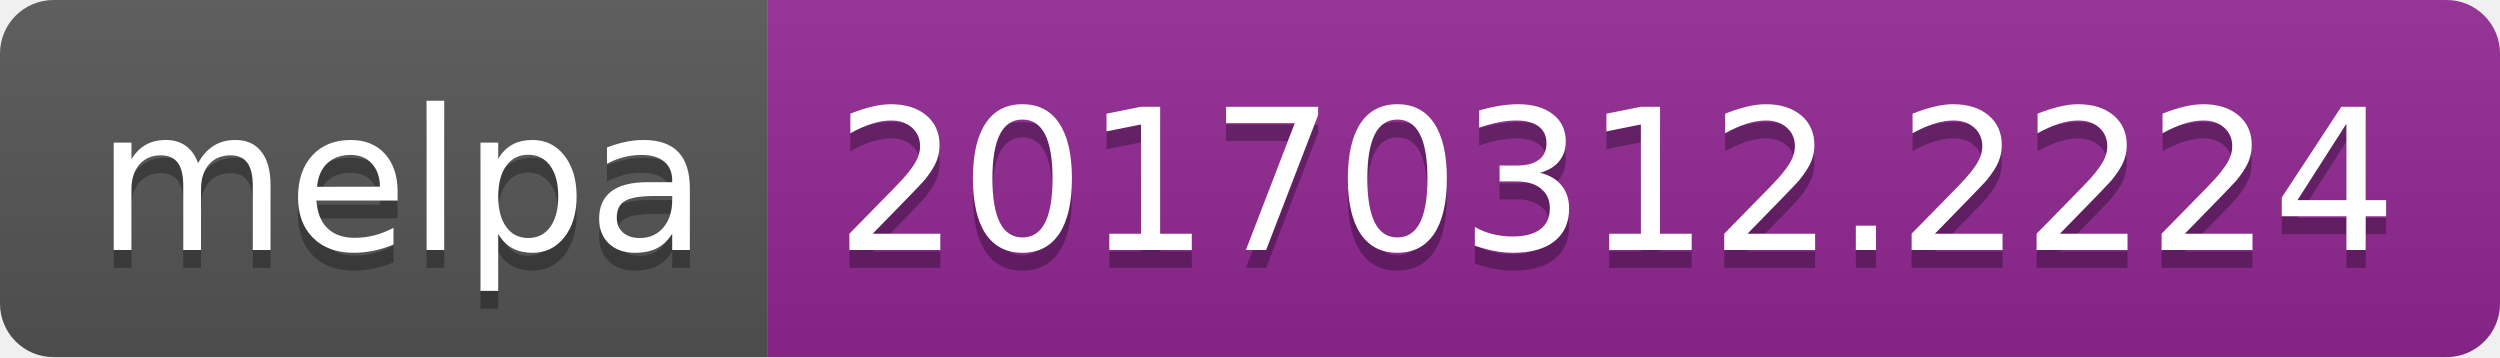
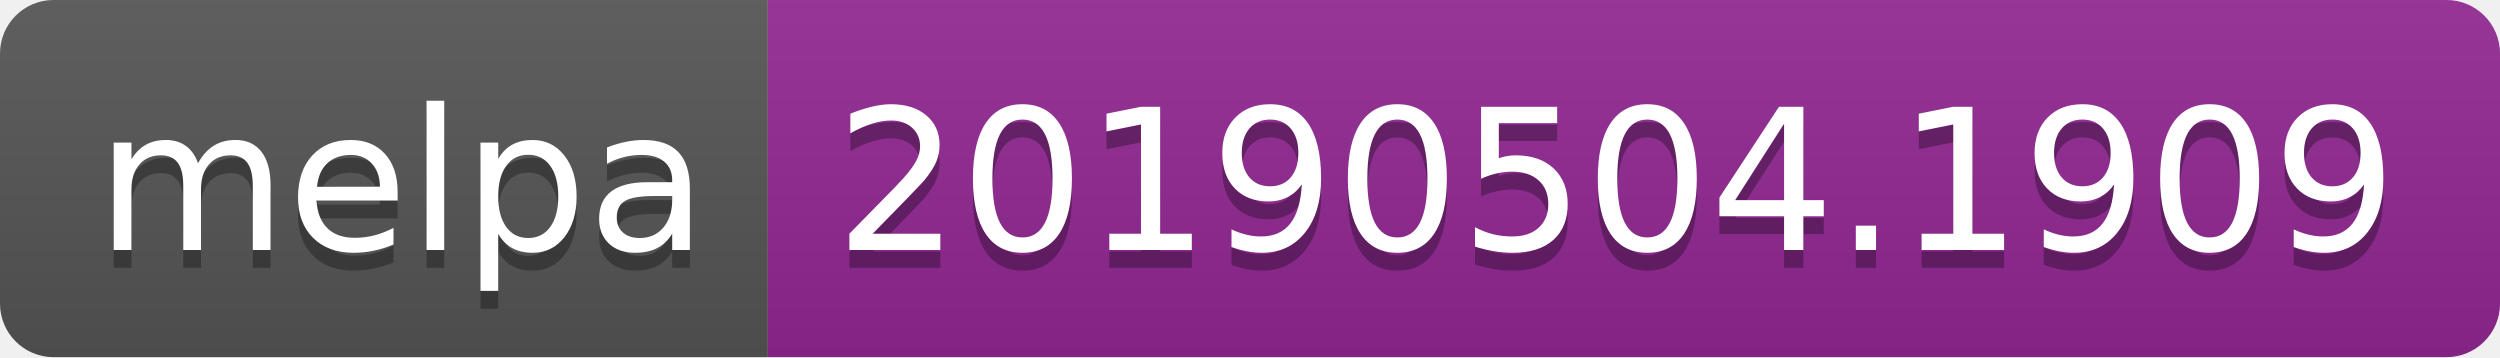
<svg xmlns="http://www.w3.org/2000/svg" width="140" height="20">
  <linearGradient id="b" x2="0" y2="100%">
    <stop offset="0" stop-color="#bbb" stop-opacity=".1" />
    <stop offset="1" stop-opacity=".1" />
  </linearGradient>
  <clipPath id="a">
    <rect width="140" height="20" rx="3" fill="#fff" />
  </clipPath>
  <g clip-path="url(#a)">
    <path fill="#555" d="M0 0h43v20H0z" />
    <path fill="#922793" d="M43 0h97v20H43z" />
    <path fill="url(#b)" d="M0 0h140v20H0z" />
  </g>
  <g fill="#fff" text-anchor="middle" font-family="DejaVu Sans,Verdana,Geneva,sans-serif" font-size="110">
    <text x="225" y="150" fill="#010101" fill-opacity=".3" transform="scale(.1)" textLength="330">melpa</text>
    <text x="225" y="140" transform="scale(.1)" textLength="330">melpa</text>
-     <text x="905" y="150" fill="#010101" fill-opacity=".3" transform="scale(.1)" textLength="870">20170312.2224</text>
-     <text x="905" y="140" transform="scale(.1)" textLength="870">20170312.2224</text>
+     <text x="905" y="150" fill="#010101" fill-opacity=".3" transform="scale(.1)" textLength="870">20190504.1909</text>
+     <text x="905" y="140" transform="scale(.1)" textLength="870">20190504.1909</text>
  </g>
</svg>
